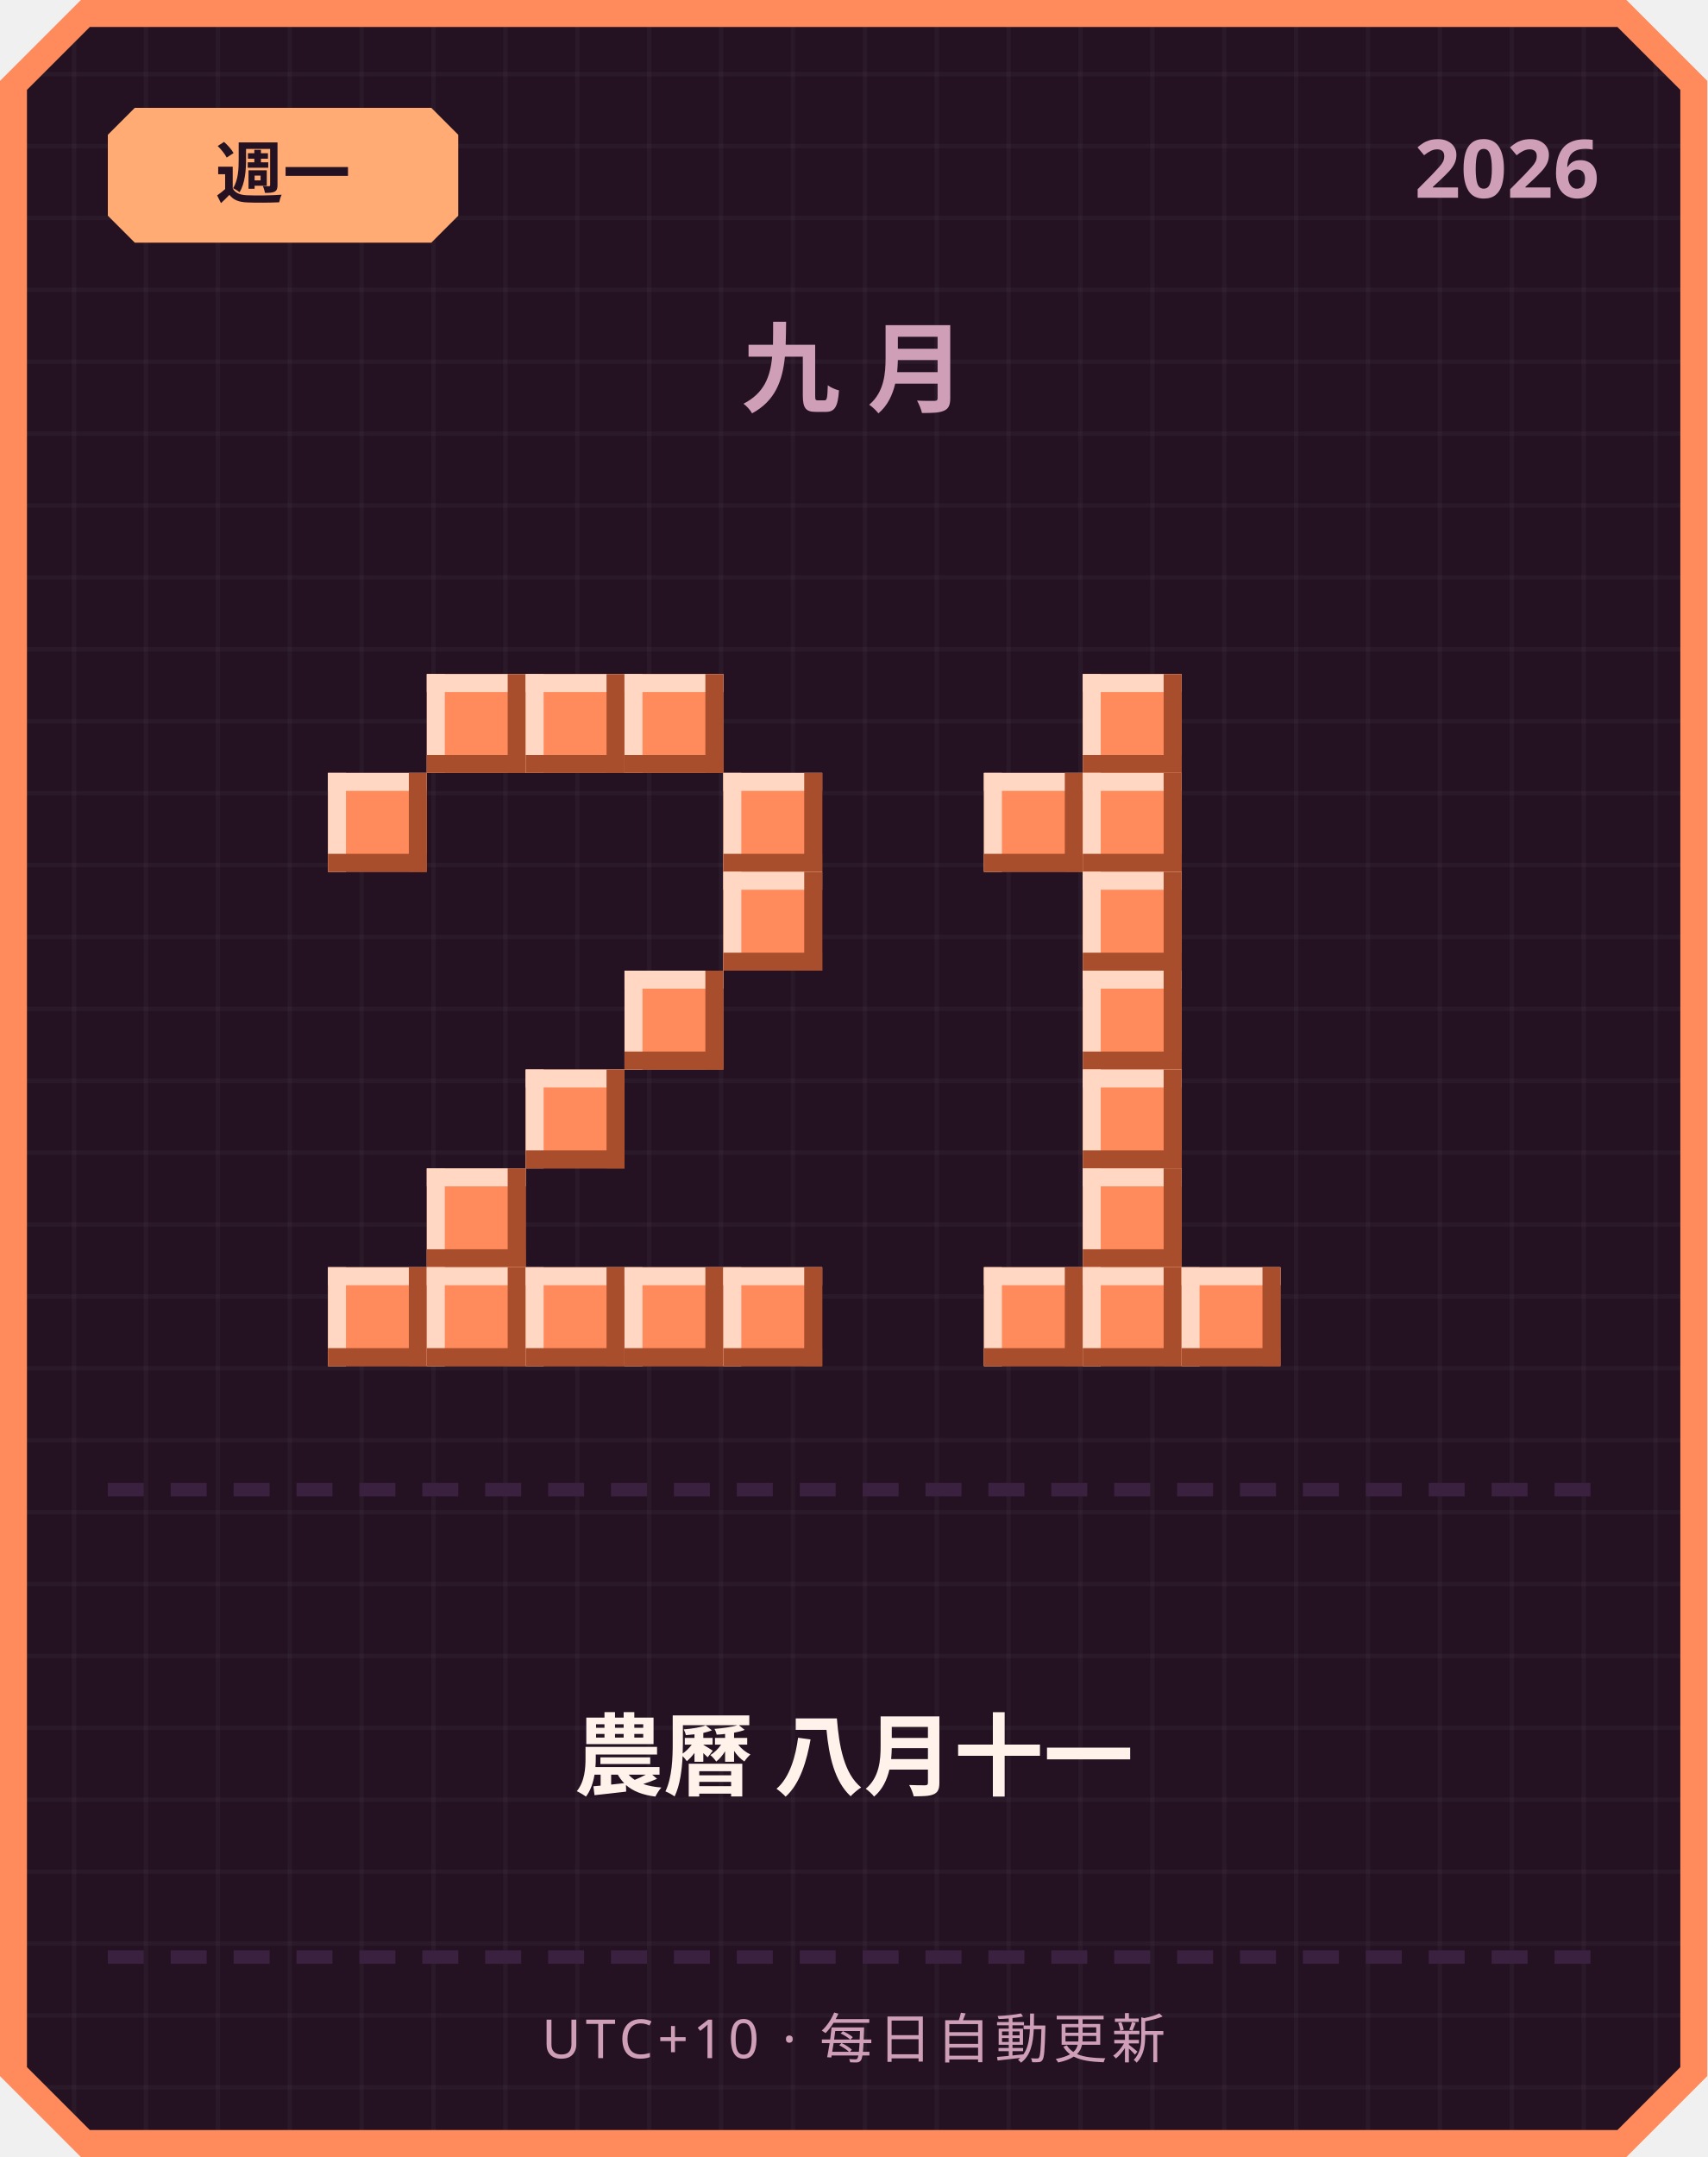
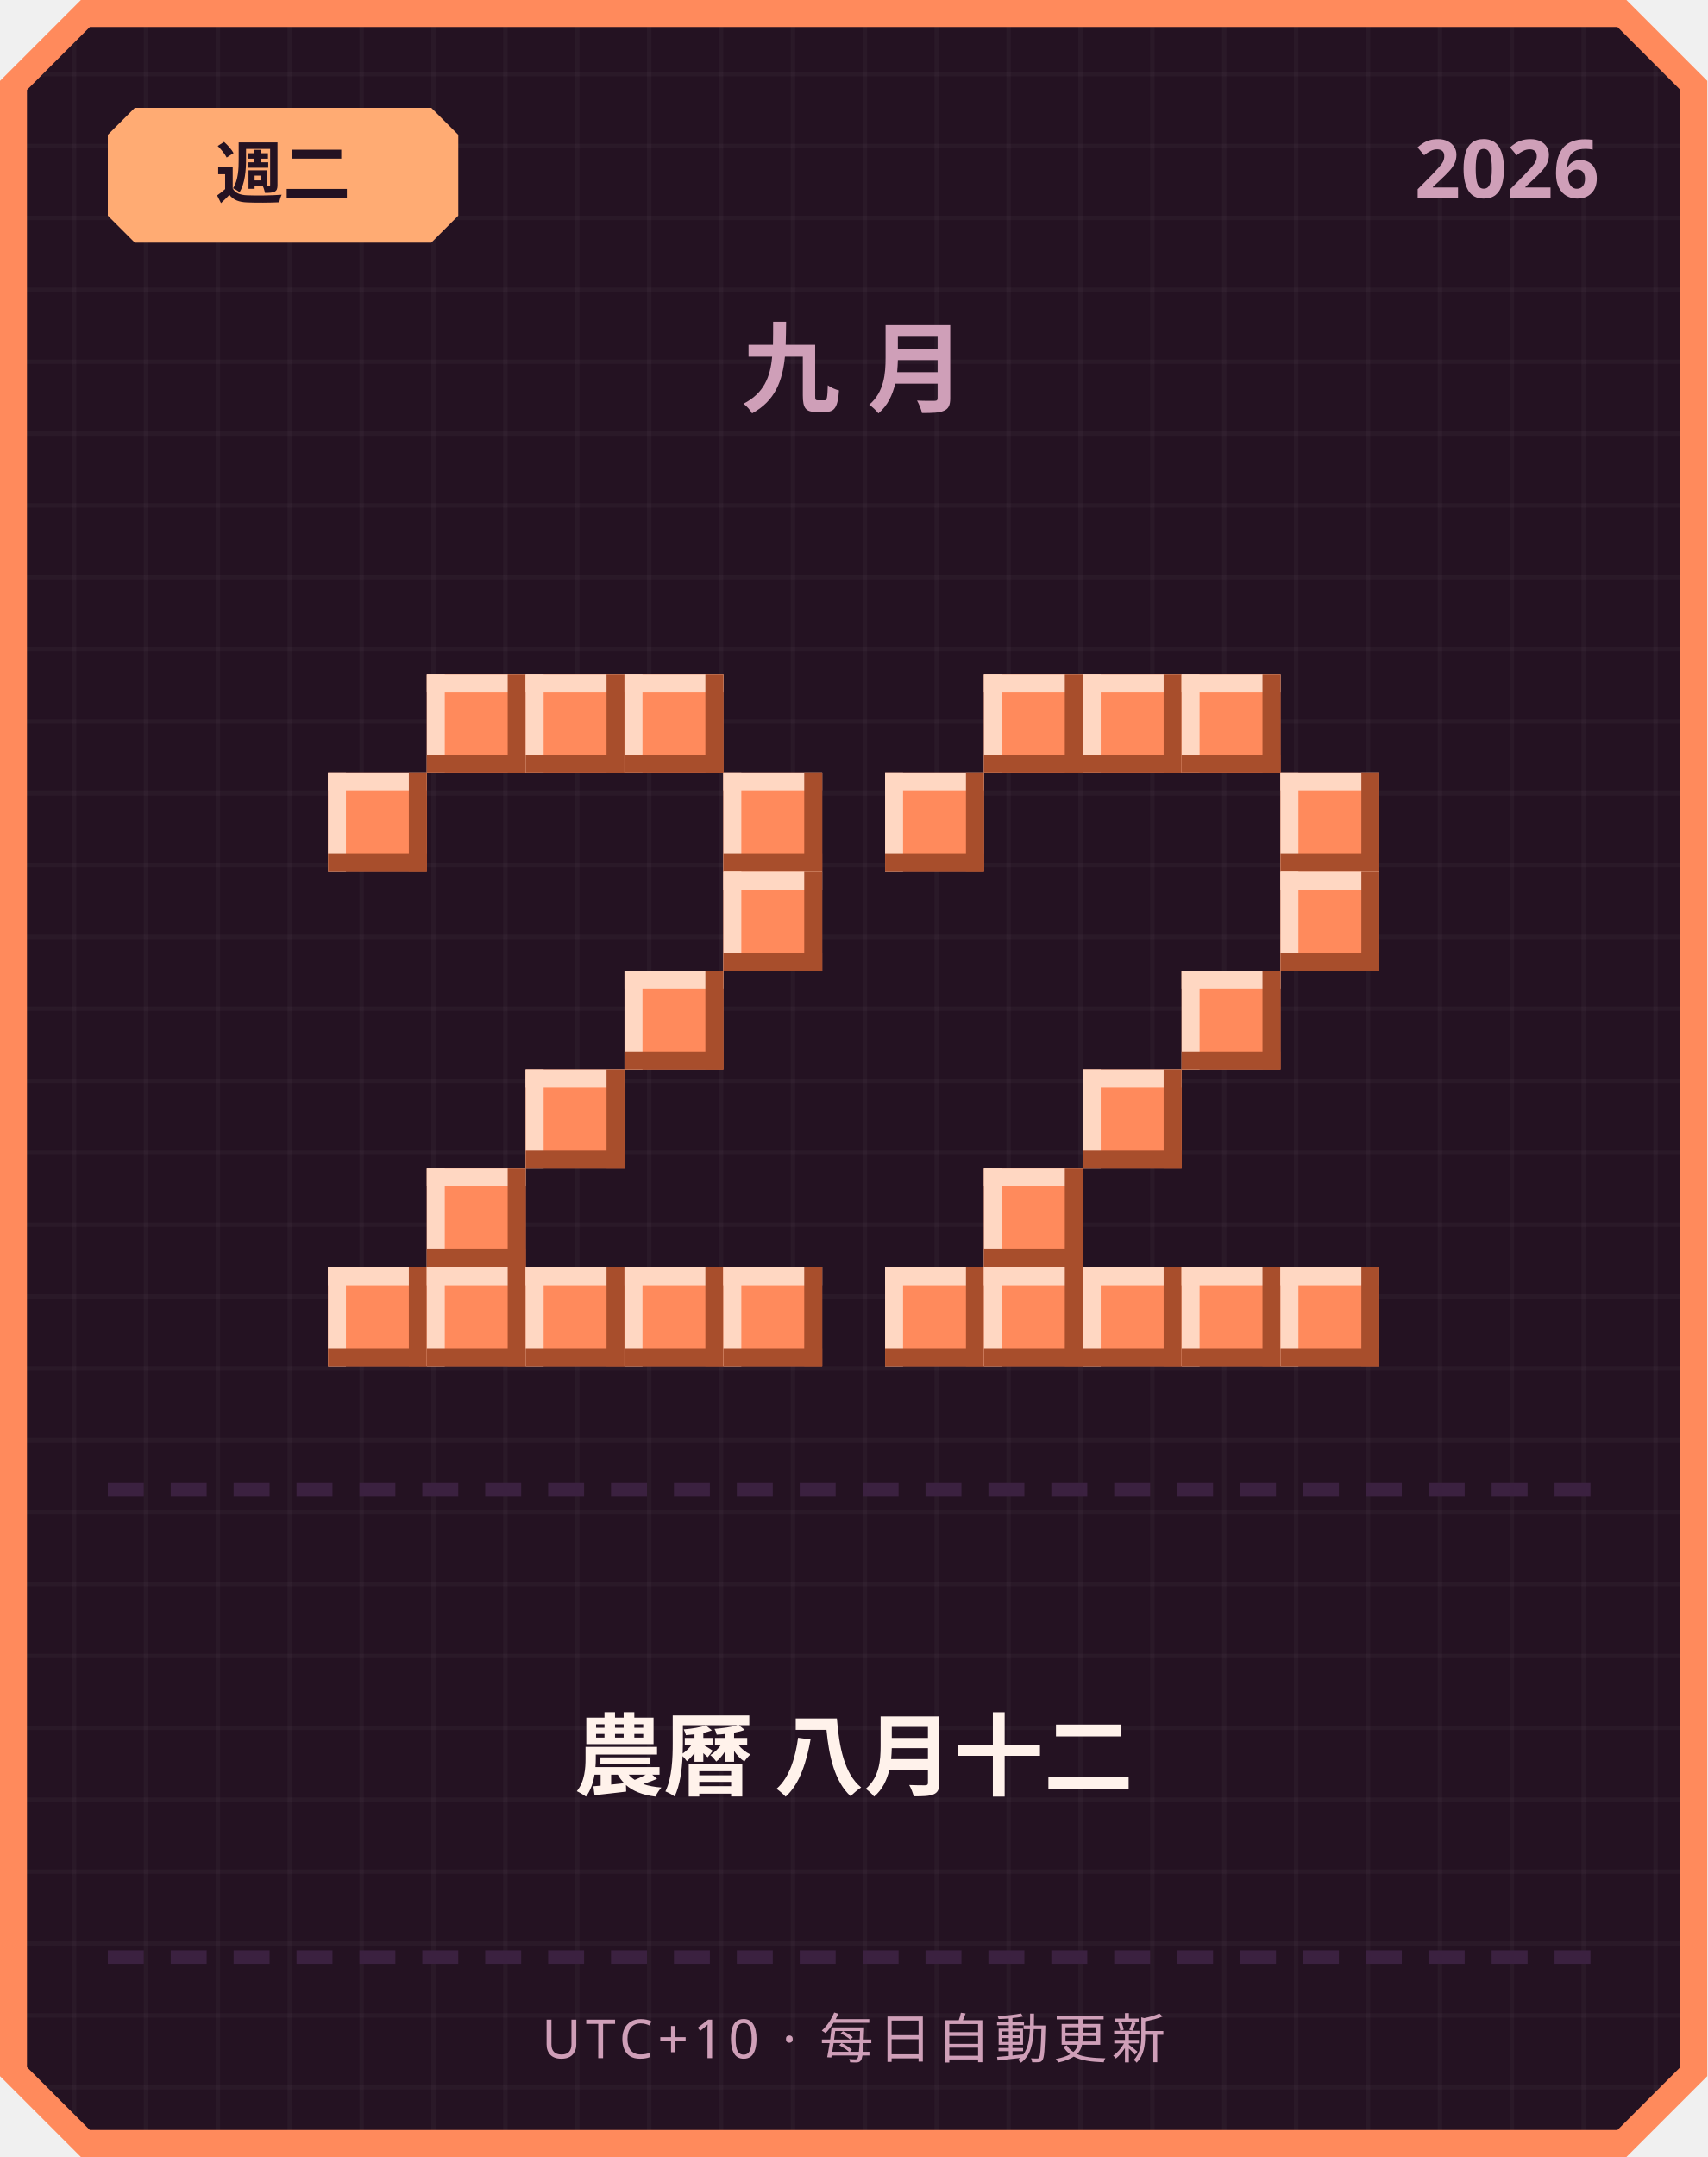
<svg xmlns="http://www.w3.org/2000/svg" width="380" height="480" viewBox="0 0 380 480">
  <defs>
    <pattern id="grid" width="16" height="16" patternUnits="userSpaceOnUse">
      <rect width="16" height="16" fill="#241222" />
      <rect width="1" height="16" fill="#ffffff" opacity="0.03" />
      <rect width="16" height="1" fill="#ffffff" opacity="0.03" />
    </pattern>
  </defs>
  <path d="M 18,0 L 362,0 L 380,18 L 380,462 L 362,480 L 18,480 L 0,462 L 0,18 Z" fill="#ff8a5c" />
  <path d="M 20,6 L 360,6 L 374,20 L 374,460 L 360,474 L 20,474 L 6,460 L 6,20 Z" fill="url(#grid)" />
  <path d="M 30,24 L 96,24 L 102,30 L 102,48 L 96,54 L 30,54 L 24,48 L 24,30 Z" fill="#ffab73" />
-   <text x="63" y="44" text-anchor="middle" font-family="'Segoe UI', sans-serif" font-size="15" font-weight="700" fill="#241222">週一</text>
+   <text x="63" y="44" text-anchor="middle" font-family="'Segoe UI', sans-serif" font-size="15" font-weight="700" fill="#241222">週二</text>
  <text x="356" y="44" text-anchor="end" font-family="'Segoe UI', sans-serif" font-size="18" font-weight="700" fill="#cf9fb8">2026</text>
  <text x="190" y="90" text-anchor="middle" font-family="'Segoe UI', sans-serif" font-size="22" font-weight="700" letter-spacing="6" fill="#cf9fb8">九月</text>
  <rect x="95" y="150" width="22" height="22" fill="#ff8a5c" />
  <rect x="95" y="150" width="22" height="4" fill="#ffd7c2" />
  <rect x="95" y="150" width="4" height="22" fill="#ffd7c2" />
  <rect x="95" y="168" width="22" height="4" fill="#a84e2c" />
  <rect x="113" y="150" width="4" height="22" fill="#a84e2c" />
  <rect x="117" y="150" width="22" height="22" fill="#ff8a5c" />
  <rect x="117" y="150" width="22" height="4" fill="#ffd7c2" />
  <rect x="117" y="150" width="4" height="22" fill="#ffd7c2" />
  <rect x="117" y="168" width="22" height="4" fill="#a84e2c" />
  <rect x="135" y="150" width="4" height="22" fill="#a84e2c" />
  <rect x="139" y="150" width="22" height="22" fill="#ff8a5c" />
  <rect x="139" y="150" width="22" height="4" fill="#ffd7c2" />
  <rect x="139" y="150" width="4" height="22" fill="#ffd7c2" />
  <rect x="139" y="168" width="22" height="4" fill="#a84e2c" />
  <rect x="157" y="150" width="4" height="22" fill="#a84e2c" />
  <rect x="73" y="172" width="22" height="22" fill="#ff8a5c" />
  <rect x="73" y="172" width="22" height="4" fill="#ffd7c2" />
  <rect x="73" y="172" width="4" height="22" fill="#ffd7c2" />
  <rect x="73" y="190" width="22" height="4" fill="#a84e2c" />
  <rect x="91" y="172" width="4" height="22" fill="#a84e2c" />
  <rect x="161" y="172" width="22" height="22" fill="#ff8a5c" />
  <rect x="161" y="172" width="22" height="4" fill="#ffd7c2" />
  <rect x="161" y="172" width="4" height="22" fill="#ffd7c2" />
  <rect x="161" y="190" width="22" height="4" fill="#a84e2c" />
  <rect x="179" y="172" width="4" height="22" fill="#a84e2c" />
  <rect x="161" y="194" width="22" height="22" fill="#ff8a5c" />
  <rect x="161" y="194" width="22" height="4" fill="#ffd7c2" />
  <rect x="161" y="194" width="4" height="22" fill="#ffd7c2" />
  <rect x="161" y="212" width="22" height="4" fill="#a84e2c" />
  <rect x="179" y="194" width="4" height="22" fill="#a84e2c" />
  <rect x="139" y="216" width="22" height="22" fill="#ff8a5c" />
  <rect x="139" y="216" width="22" height="4" fill="#ffd7c2" />
  <rect x="139" y="216" width="4" height="22" fill="#ffd7c2" />
  <rect x="139" y="234" width="22" height="4" fill="#a84e2c" />
  <rect x="157" y="216" width="4" height="22" fill="#a84e2c" />
  <rect x="117" y="238" width="22" height="22" fill="#ff8a5c" />
  <rect x="117" y="238" width="22" height="4" fill="#ffd7c2" />
  <rect x="117" y="238" width="4" height="22" fill="#ffd7c2" />
  <rect x="117" y="256" width="22" height="4" fill="#a84e2c" />
  <rect x="135" y="238" width="4" height="22" fill="#a84e2c" />
  <rect x="95" y="260" width="22" height="22" fill="#ff8a5c" />
  <rect x="95" y="260" width="22" height="4" fill="#ffd7c2" />
  <rect x="95" y="260" width="4" height="22" fill="#ffd7c2" />
  <rect x="95" y="278" width="22" height="4" fill="#a84e2c" />
  <rect x="113" y="260" width="4" height="22" fill="#a84e2c" />
  <rect x="73" y="282" width="22" height="22" fill="#ff8a5c" />
  <rect x="73" y="282" width="22" height="4" fill="#ffd7c2" />
  <rect x="73" y="282" width="4" height="22" fill="#ffd7c2" />
  <rect x="73" y="300" width="22" height="4" fill="#a84e2c" />
  <rect x="91" y="282" width="4" height="22" fill="#a84e2c" />
  <rect x="95" y="282" width="22" height="22" fill="#ff8a5c" />
  <rect x="95" y="282" width="22" height="4" fill="#ffd7c2" />
  <rect x="95" y="282" width="4" height="22" fill="#ffd7c2" />
  <rect x="95" y="300" width="22" height="4" fill="#a84e2c" />
  <rect x="113" y="282" width="4" height="22" fill="#a84e2c" />
  <rect x="117" y="282" width="22" height="22" fill="#ff8a5c" />
  <rect x="117" y="282" width="22" height="4" fill="#ffd7c2" />
  <rect x="117" y="282" width="4" height="22" fill="#ffd7c2" />
  <rect x="117" y="300" width="22" height="4" fill="#a84e2c" />
  <rect x="135" y="282" width="4" height="22" fill="#a84e2c" />
  <rect x="139" y="282" width="22" height="22" fill="#ff8a5c" />
  <rect x="139" y="282" width="22" height="4" fill="#ffd7c2" />
  <rect x="139" y="282" width="4" height="22" fill="#ffd7c2" />
  <rect x="139" y="300" width="22" height="4" fill="#a84e2c" />
  <rect x="157" y="282" width="4" height="22" fill="#a84e2c" />
  <rect x="161" y="282" width="22" height="22" fill="#ff8a5c" />
  <rect x="161" y="282" width="22" height="4" fill="#ffd7c2" />
  <rect x="161" y="282" width="4" height="22" fill="#ffd7c2" />
  <rect x="161" y="300" width="22" height="4" fill="#a84e2c" />
  <rect x="179" y="282" width="4" height="22" fill="#a84e2c" />
+   <rect x="219" y="150" width="22" height="22" fill="#ff8a5c" />
+   <rect x="219" y="150" width="22" height="4" fill="#ffd7c2" />
+   <rect x="219" y="150" width="4" height="22" fill="#ffd7c2" />
+   <rect x="219" y="168" width="22" height="4" fill="#a84e2c" />
+   <rect x="237" y="150" width="4" height="22" fill="#a84e2c" />
  <rect x="241" y="150" width="22" height="22" fill="#ff8a5c" />
  <rect x="241" y="150" width="22" height="4" fill="#ffd7c2" />
  <rect x="241" y="150" width="4" height="22" fill="#ffd7c2" />
  <rect x="241" y="168" width="22" height="4" fill="#a84e2c" />
  <rect x="259" y="150" width="4" height="22" fill="#a84e2c" />
-   <rect x="219" y="172" width="22" height="22" fill="#ff8a5c" />
-   <rect x="219" y="172" width="22" height="4" fill="#ffd7c2" />
-   <rect x="219" y="172" width="4" height="22" fill="#ffd7c2" />
-   <rect x="219" y="190" width="22" height="4" fill="#a84e2c" />
-   <rect x="237" y="172" width="4" height="22" fill="#a84e2c" />
-   <rect x="241" y="172" width="22" height="22" fill="#ff8a5c" />
-   <rect x="241" y="172" width="22" height="4" fill="#ffd7c2" />
-   <rect x="241" y="172" width="4" height="22" fill="#ffd7c2" />
-   <rect x="241" y="190" width="22" height="4" fill="#a84e2c" />
-   <rect x="259" y="172" width="4" height="22" fill="#a84e2c" />
-   <rect x="241" y="194" width="22" height="22" fill="#ff8a5c" />
-   <rect x="241" y="194" width="22" height="4" fill="#ffd7c2" />
-   <rect x="241" y="194" width="4" height="22" fill="#ffd7c2" />
-   <rect x="241" y="212" width="22" height="4" fill="#a84e2c" />
-   <rect x="259" y="194" width="4" height="22" fill="#a84e2c" />
-   <rect x="241" y="216" width="22" height="22" fill="#ff8a5c" />
-   <rect x="241" y="216" width="22" height="4" fill="#ffd7c2" />
-   <rect x="241" y="216" width="4" height="22" fill="#ffd7c2" />
-   <rect x="241" y="234" width="22" height="4" fill="#a84e2c" />
-   <rect x="259" y="216" width="4" height="22" fill="#a84e2c" />
+   <rect x="263" y="150" width="22" height="22" fill="#ff8a5c" />
+   <rect x="263" y="150" width="22" height="4" fill="#ffd7c2" />
+   <rect x="263" y="150" width="4" height="22" fill="#ffd7c2" />
+   <rect x="263" y="168" width="22" height="4" fill="#a84e2c" />
+   <rect x="281" y="150" width="4" height="22" fill="#a84e2c" />
+   <rect x="197" y="172" width="22" height="22" fill="#ff8a5c" />
+   <rect x="197" y="172" width="22" height="4" fill="#ffd7c2" />
+   <rect x="197" y="172" width="4" height="22" fill="#ffd7c2" />
+   <rect x="197" y="190" width="22" height="4" fill="#a84e2c" />
+   <rect x="215" y="172" width="4" height="22" fill="#a84e2c" />
+   <rect x="285" y="172" width="22" height="22" fill="#ff8a5c" />
+   <rect x="285" y="172" width="22" height="4" fill="#ffd7c2" />
+   <rect x="285" y="172" width="4" height="22" fill="#ffd7c2" />
+   <rect x="285" y="190" width="22" height="4" fill="#a84e2c" />
+   <rect x="303" y="172" width="4" height="22" fill="#a84e2c" />
+   <rect x="285" y="194" width="22" height="22" fill="#ff8a5c" />
+   <rect x="285" y="194" width="22" height="4" fill="#ffd7c2" />
+   <rect x="285" y="194" width="4" height="22" fill="#ffd7c2" />
+   <rect x="285" y="212" width="22" height="4" fill="#a84e2c" />
+   <rect x="303" y="194" width="4" height="22" fill="#a84e2c" />
+   <rect x="263" y="216" width="22" height="22" fill="#ff8a5c" />
+   <rect x="263" y="216" width="22" height="4" fill="#ffd7c2" />
+   <rect x="263" y="216" width="4" height="22" fill="#ffd7c2" />
+   <rect x="263" y="234" width="22" height="4" fill="#a84e2c" />
+   <rect x="281" y="216" width="4" height="22" fill="#a84e2c" />
  <rect x="241" y="238" width="22" height="22" fill="#ff8a5c" />
  <rect x="241" y="238" width="22" height="4" fill="#ffd7c2" />
  <rect x="241" y="238" width="4" height="22" fill="#ffd7c2" />
  <rect x="241" y="256" width="22" height="4" fill="#a84e2c" />
  <rect x="259" y="238" width="4" height="22" fill="#a84e2c" />
-   <rect x="241" y="260" width="22" height="22" fill="#ff8a5c" />
-   <rect x="241" y="260" width="22" height="4" fill="#ffd7c2" />
-   <rect x="241" y="260" width="4" height="22" fill="#ffd7c2" />
-   <rect x="241" y="278" width="22" height="4" fill="#a84e2c" />
-   <rect x="259" y="260" width="4" height="22" fill="#a84e2c" />
+   <rect x="219" y="260" width="22" height="22" fill="#ff8a5c" />
+   <rect x="219" y="260" width="22" height="4" fill="#ffd7c2" />
+   <rect x="219" y="260" width="4" height="22" fill="#ffd7c2" />
+   <rect x="219" y="278" width="22" height="4" fill="#a84e2c" />
+   <rect x="237" y="260" width="4" height="22" fill="#a84e2c" />
+   <rect x="197" y="282" width="22" height="22" fill="#ff8a5c" />
+   <rect x="197" y="282" width="22" height="4" fill="#ffd7c2" />
+   <rect x="197" y="282" width="4" height="22" fill="#ffd7c2" />
+   <rect x="197" y="300" width="22" height="4" fill="#a84e2c" />
+   <rect x="215" y="282" width="4" height="22" fill="#a84e2c" />
  <rect x="219" y="282" width="22" height="22" fill="#ff8a5c" />
  <rect x="219" y="282" width="22" height="4" fill="#ffd7c2" />
  <rect x="219" y="282" width="4" height="22" fill="#ffd7c2" />
  <rect x="219" y="300" width="22" height="4" fill="#a84e2c" />
  <rect x="237" y="282" width="4" height="22" fill="#a84e2c" />
  <rect x="241" y="282" width="22" height="22" fill="#ff8a5c" />
  <rect x="241" y="282" width="22" height="4" fill="#ffd7c2" />
  <rect x="241" y="282" width="4" height="22" fill="#ffd7c2" />
  <rect x="241" y="300" width="22" height="4" fill="#a84e2c" />
  <rect x="259" y="282" width="4" height="22" fill="#a84e2c" />
  <rect x="263" y="282" width="22" height="22" fill="#ff8a5c" />
  <rect x="263" y="282" width="22" height="4" fill="#ffd7c2" />
  <rect x="263" y="282" width="4" height="22" fill="#ffd7c2" />
  <rect x="263" y="300" width="22" height="4" fill="#a84e2c" />
  <rect x="281" y="282" width="4" height="22" fill="#a84e2c" />
+   <rect x="285" y="282" width="22" height="22" fill="#ff8a5c" />
+   <rect x="285" y="282" width="22" height="4" fill="#ffd7c2" />
+   <rect x="285" y="282" width="4" height="22" fill="#ffd7c2" />
+   <rect x="285" y="300" width="22" height="4" fill="#a84e2c" />
+   <rect x="303" y="282" width="4" height="22" fill="#a84e2c" />
  <rect x="24" y="330" width="8" height="3" fill="#3b2140" />
  <rect x="38" y="330" width="8" height="3" fill="#3b2140" />
  <rect x="52" y="330" width="8" height="3" fill="#3b2140" />
  <rect x="66" y="330" width="8" height="3" fill="#3b2140" />
  <rect x="80" y="330" width="8" height="3" fill="#3b2140" />
  <rect x="94" y="330" width="8" height="3" fill="#3b2140" />
  <rect x="108" y="330" width="8" height="3" fill="#3b2140" />
  <rect x="122" y="330" width="8" height="3" fill="#3b2140" />
  <rect x="136" y="330" width="8" height="3" fill="#3b2140" />
  <rect x="150" y="330" width="8" height="3" fill="#3b2140" />
  <rect x="164" y="330" width="8" height="3" fill="#3b2140" />
  <rect x="178" y="330" width="8" height="3" fill="#3b2140" />
  <rect x="192" y="330" width="8" height="3" fill="#3b2140" />
  <rect x="206" y="330" width="8" height="3" fill="#3b2140" />
  <rect x="220" y="330" width="8" height="3" fill="#3b2140" />
  <rect x="234" y="330" width="8" height="3" fill="#3b2140" />
  <rect x="248" y="330" width="8" height="3" fill="#3b2140" />
  <rect x="262" y="330" width="8" height="3" fill="#3b2140" />
  <rect x="276" y="330" width="8" height="3" fill="#3b2140" />
  <rect x="290" y="330" width="8" height="3" fill="#3b2140" />
  <rect x="304" y="330" width="8" height="3" fill="#3b2140" />
  <rect x="318" y="330" width="8" height="3" fill="#3b2140" />
  <rect x="332" y="330" width="8" height="3" fill="#3b2140" />
  <rect x="346" y="330" width="8" height="3" fill="#3b2140" />
-   <text x="190" y="398" text-anchor="middle" font-family="'Segoe UI', 'Microsoft JhengHei', sans-serif" font-size="20" font-weight="700" fill="#fff2eb">農曆 八月十一</text>
+   <text x="190" y="398" text-anchor="middle" font-family="'Segoe UI', 'Microsoft JhengHei', sans-serif" font-size="20" font-weight="700" fill="#fff2eb">農曆 八月十二</text>
  <rect x="24" y="434" width="8" height="3" fill="#3b2140" />
  <rect x="38" y="434" width="8" height="3" fill="#3b2140" />
  <rect x="52" y="434" width="8" height="3" fill="#3b2140" />
  <rect x="66" y="434" width="8" height="3" fill="#3b2140" />
  <rect x="80" y="434" width="8" height="3" fill="#3b2140" />
  <rect x="94" y="434" width="8" height="3" fill="#3b2140" />
  <rect x="108" y="434" width="8" height="3" fill="#3b2140" />
  <rect x="122" y="434" width="8" height="3" fill="#3b2140" />
  <rect x="136" y="434" width="8" height="3" fill="#3b2140" />
  <rect x="150" y="434" width="8" height="3" fill="#3b2140" />
  <rect x="164" y="434" width="8" height="3" fill="#3b2140" />
  <rect x="178" y="434" width="8" height="3" fill="#3b2140" />
  <rect x="192" y="434" width="8" height="3" fill="#3b2140" />
  <rect x="206" y="434" width="8" height="3" fill="#3b2140" />
  <rect x="220" y="434" width="8" height="3" fill="#3b2140" />
  <rect x="234" y="434" width="8" height="3" fill="#3b2140" />
  <rect x="248" y="434" width="8" height="3" fill="#3b2140" />
  <rect x="262" y="434" width="8" height="3" fill="#3b2140" />
  <rect x="276" y="434" width="8" height="3" fill="#3b2140" />
  <rect x="290" y="434" width="8" height="3" fill="#3b2140" />
  <rect x="304" y="434" width="8" height="3" fill="#3b2140" />
  <rect x="318" y="434" width="8" height="3" fill="#3b2140" />
  <rect x="332" y="434" width="8" height="3" fill="#3b2140" />
  <rect x="346" y="434" width="8" height="3" fill="#3b2140" />
  <text x="190" y="458" text-anchor="middle" font-family="'Segoe UI', sans-serif" font-size="12" letter-spacing="1" fill="#cf9fb8">UTC+10 · 每日自動更新</text>
</svg>
